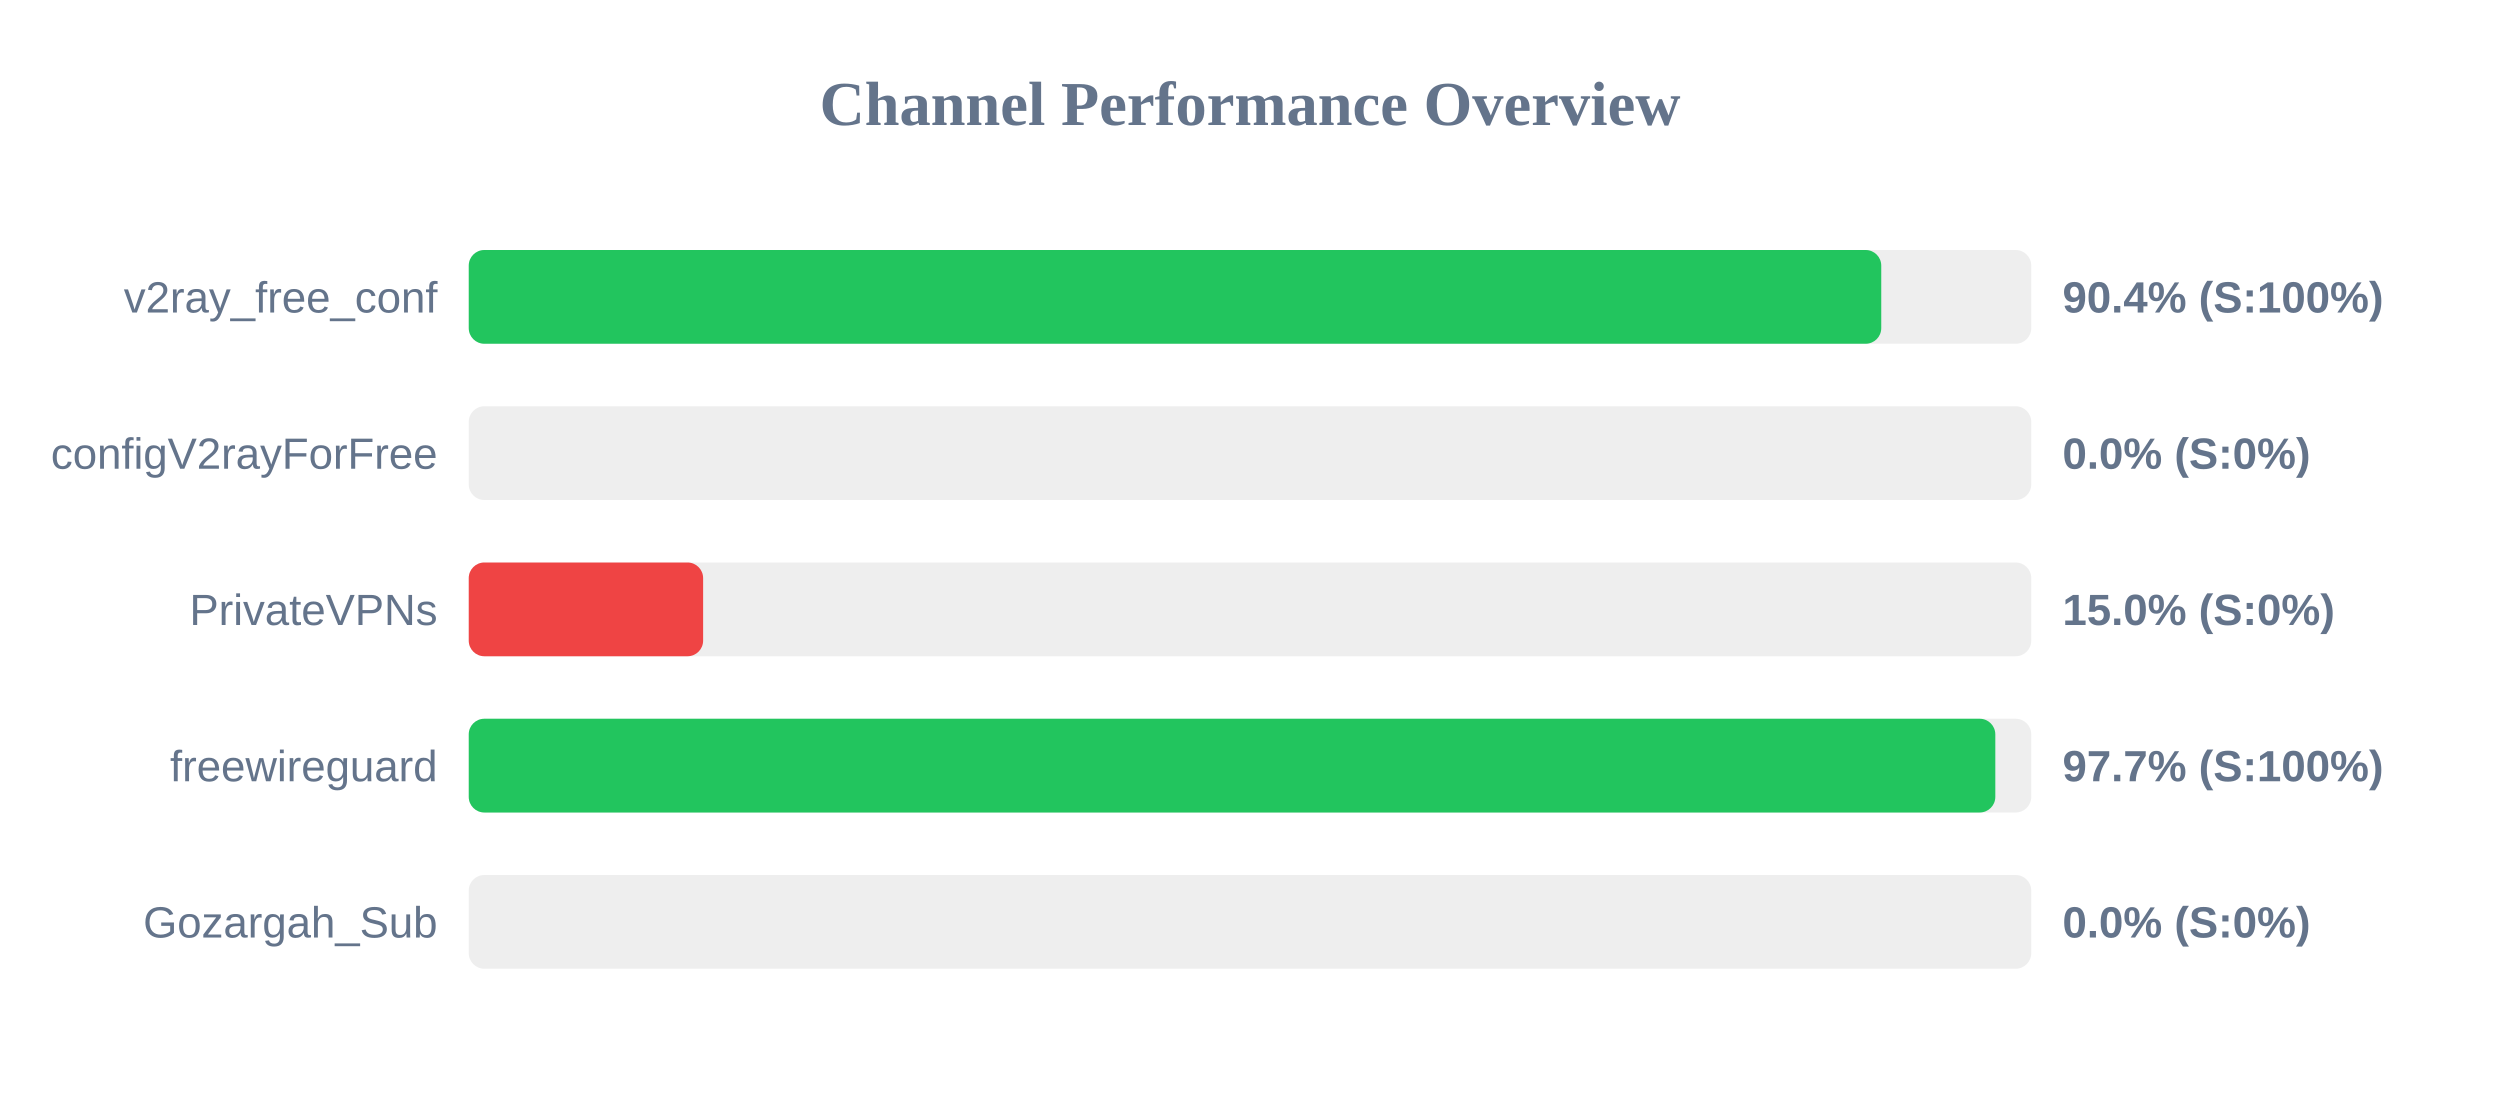
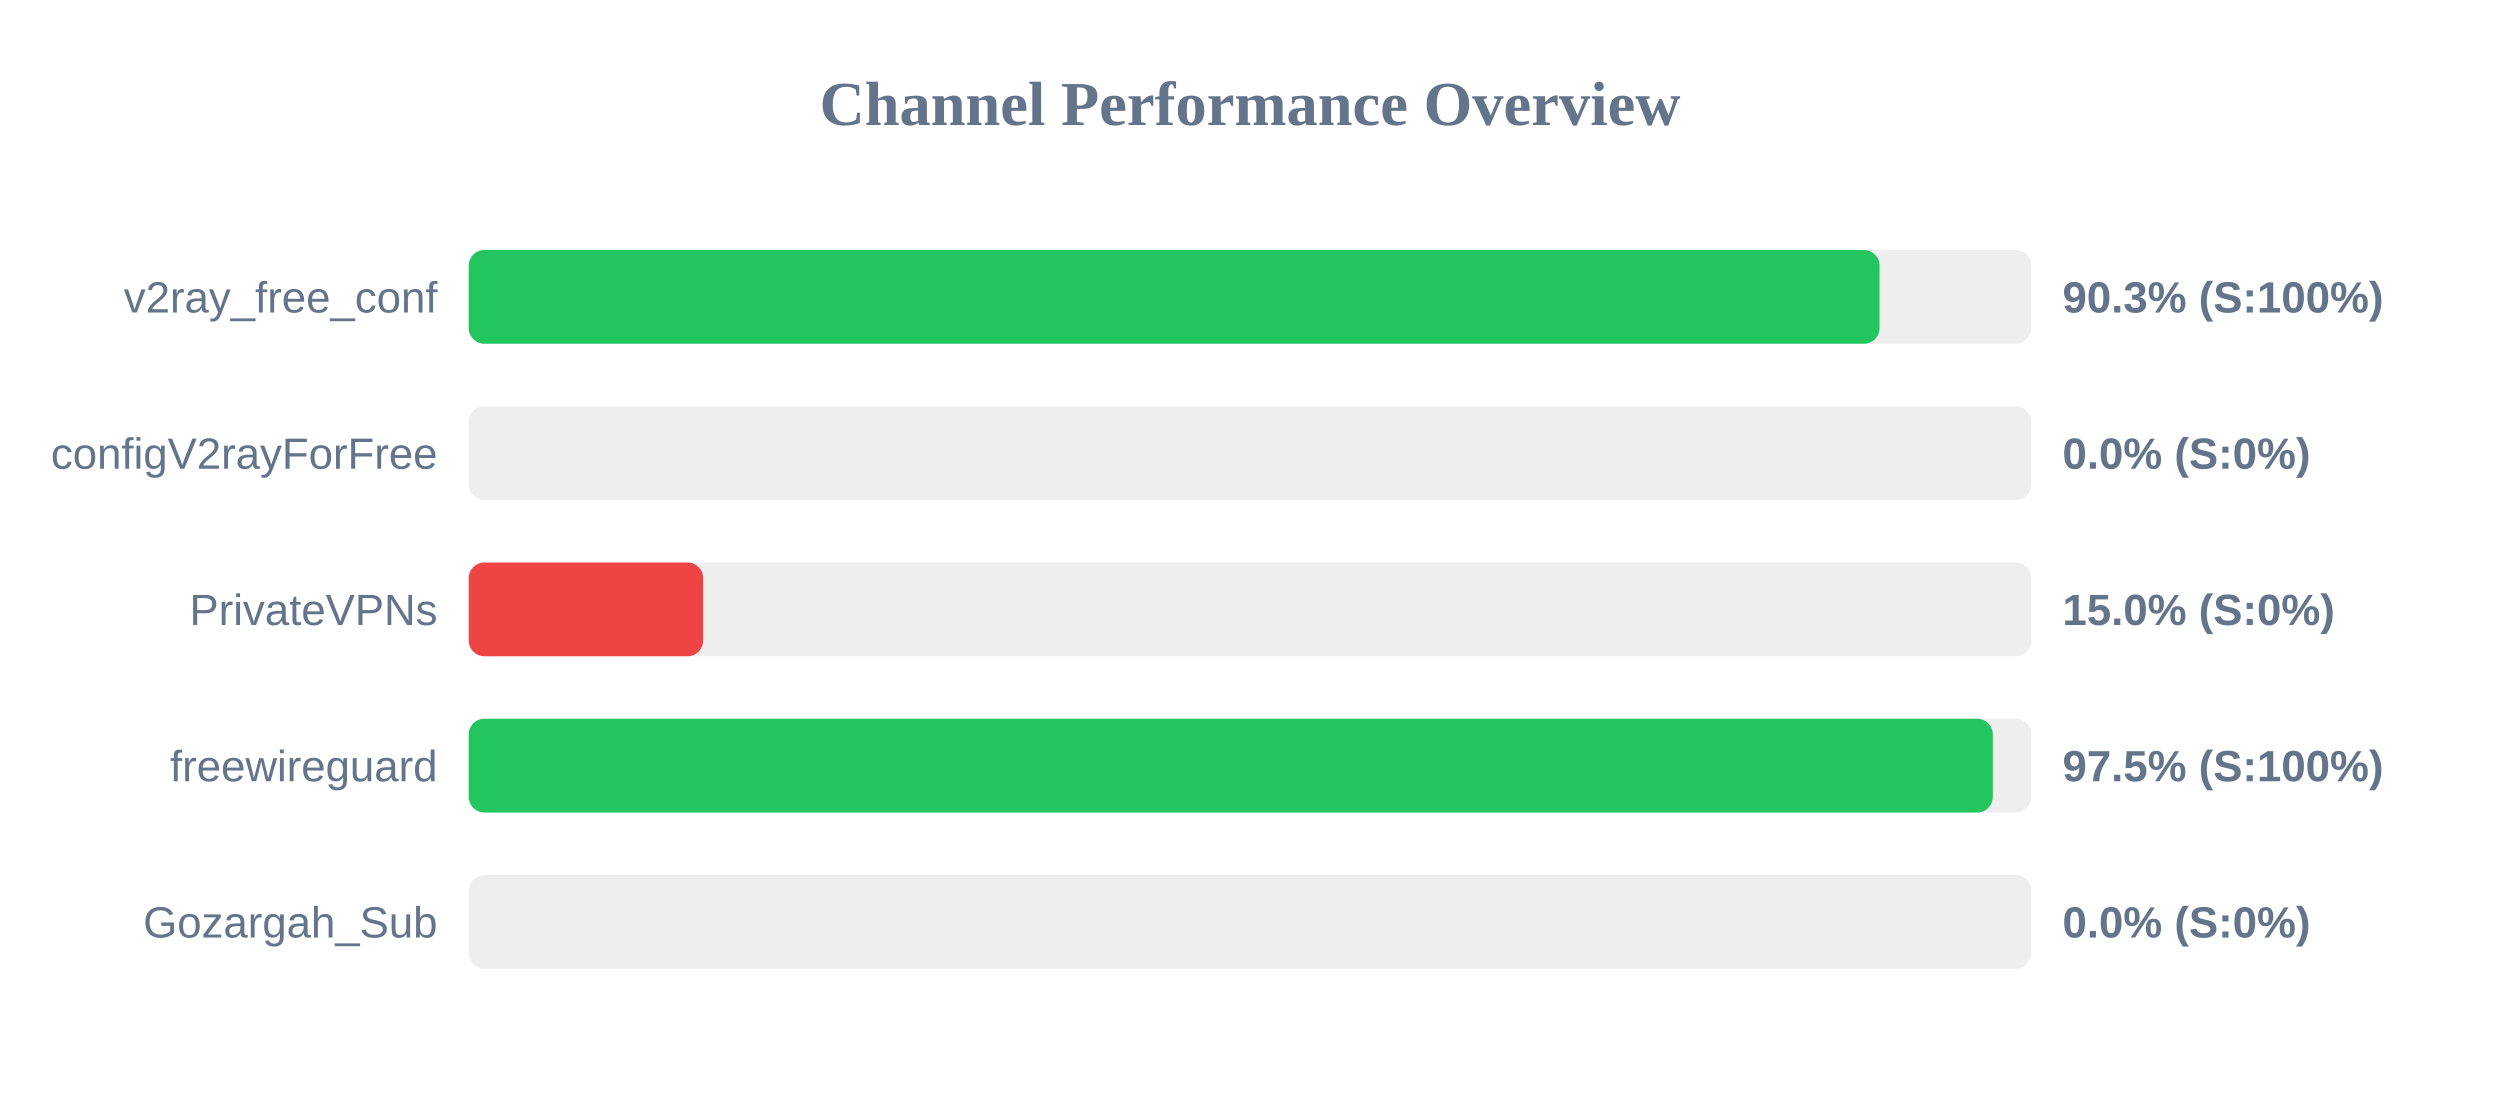
<svg xmlns="http://www.w3.org/2000/svg" width="800" height="350" version="1.1">
  <style>
        .row { font: 14px Arial; fill: #64748b; }
        .score { font: bold 14px Arial; fill: #64748b; }
    </style>
  <text x="400" y="40" text-anchor="middle" font-size="20px" font-weight="bold" fill="#64748b">Channel Performance Overview</text>
  <rect x="150" y="80" width="500" height="30" fill="#eee" rx="5" />
-   <rect x="150" y="80" width="452.0" height="30" fill="#22c55e" rx="5" />
+   <rect x="150" y="80" width="451.45" height="30" fill="#22c55e" rx="5" />
  <text x="140" y="100" text-anchor="end" class="row">v2ray_free_conf</text>
-   <text x="660" y="100" text-anchor="start" class="score">90.4% (S:100%)</text>
+   <text x="660" y="100" text-anchor="start" class="score">90.3% (S:100%)</text>
  <rect x="150" y="130" width="500" height="30" fill="#eee" rx="5" />
  <rect x="150" y="130" width="0.0" height="30" fill="#ef4444" rx="5" />
  <text x="140" y="150" text-anchor="end" class="row">configV2rayForFree</text>
  <text x="660" y="150" text-anchor="start" class="score">0.0% (S:0%)</text>
  <rect x="150" y="180" width="500" height="30" fill="#eee" rx="5" />
  <rect x="150" y="180" width="75.0" height="30" fill="#ef4444" rx="5" />
  <text x="140" y="200" text-anchor="end" class="row">PrivateVPNs</text>
  <text x="660" y="200" text-anchor="start" class="score">15.0% (S:0%)</text>
  <rect x="150" y="230" width="500" height="30" fill="#eee" rx="5" />
-   <rect x="150" y="230" width="488.5" height="30" fill="#22c55e" rx="5" />
+   <rect x="150" y="230" width="487.7" height="30" fill="#22c55e" rx="5" />
  <text x="140" y="250" text-anchor="end" class="row">freewireguard</text>
-   <text x="660" y="250" text-anchor="start" class="score">97.7% (S:100%)</text>
+   <text x="660" y="250" text-anchor="start" class="score">97.5% (S:100%)</text>
  <rect x="150" y="280" width="500" height="30" fill="#eee" rx="5" />
  <rect x="150" y="280" width="0.0" height="30" fill="#ef4444" rx="5" />
  <text x="140" y="300" text-anchor="end" class="row">Gozargah_Sub</text>
  <text x="660" y="300" text-anchor="start" class="score">0.0% (S:0%)</text>
</svg>
